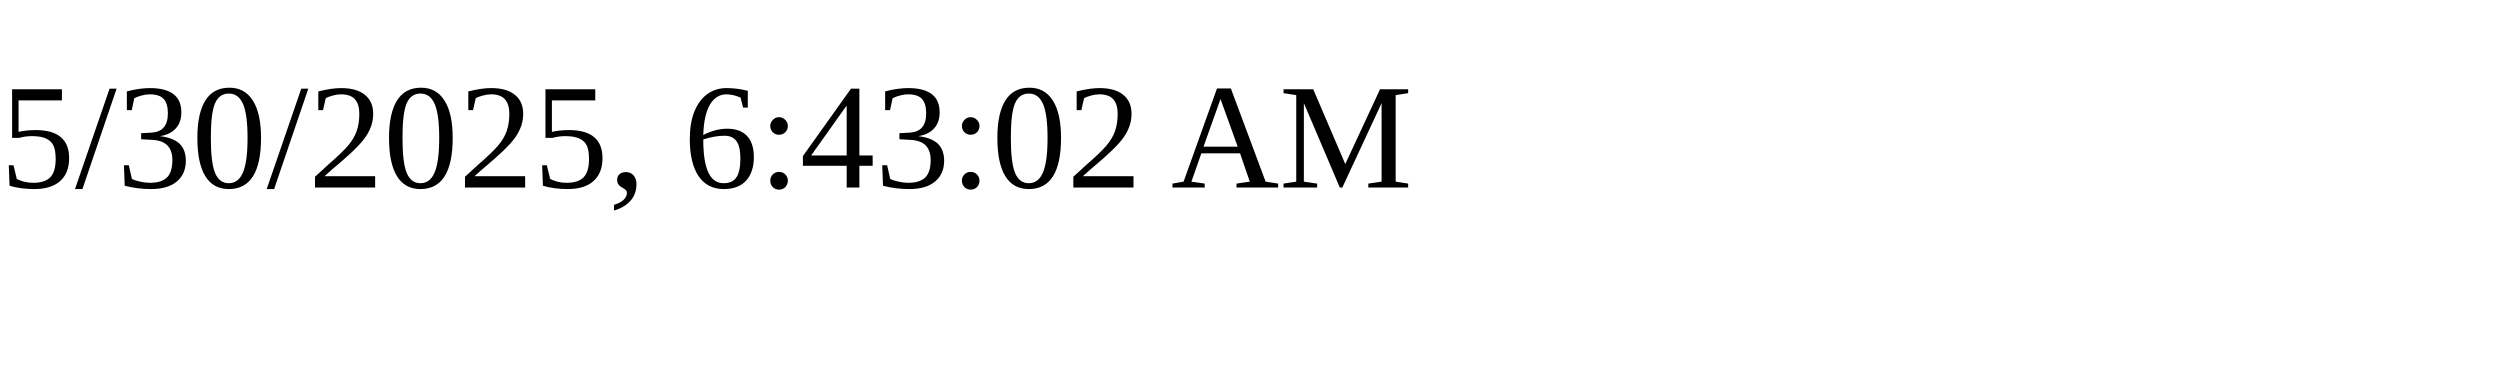
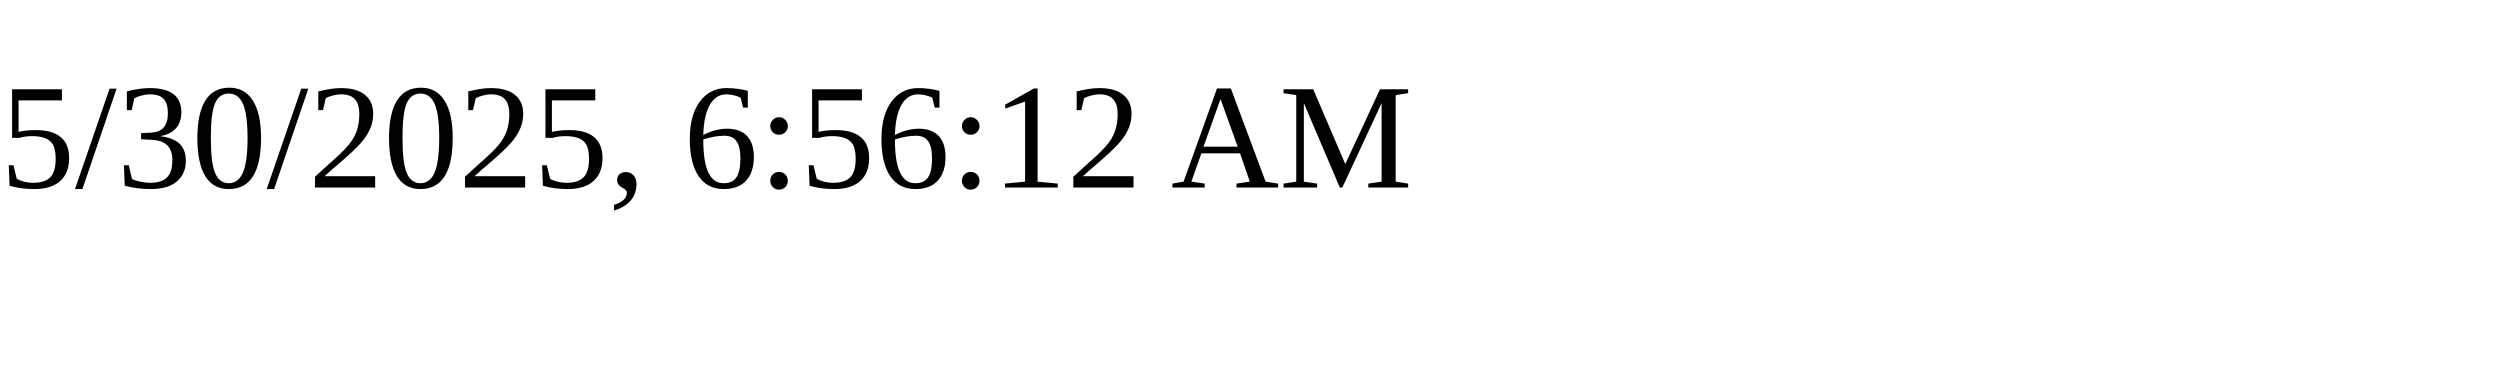
<svg xmlns="http://www.w3.org/2000/svg" height="30" width="200">
-   <text x="0" y="15">5/30/2025, 6:43:02 AM</text>
+   <text x="0" y="15">5/30/2025, 6:56:12 AM</text>
</svg>
